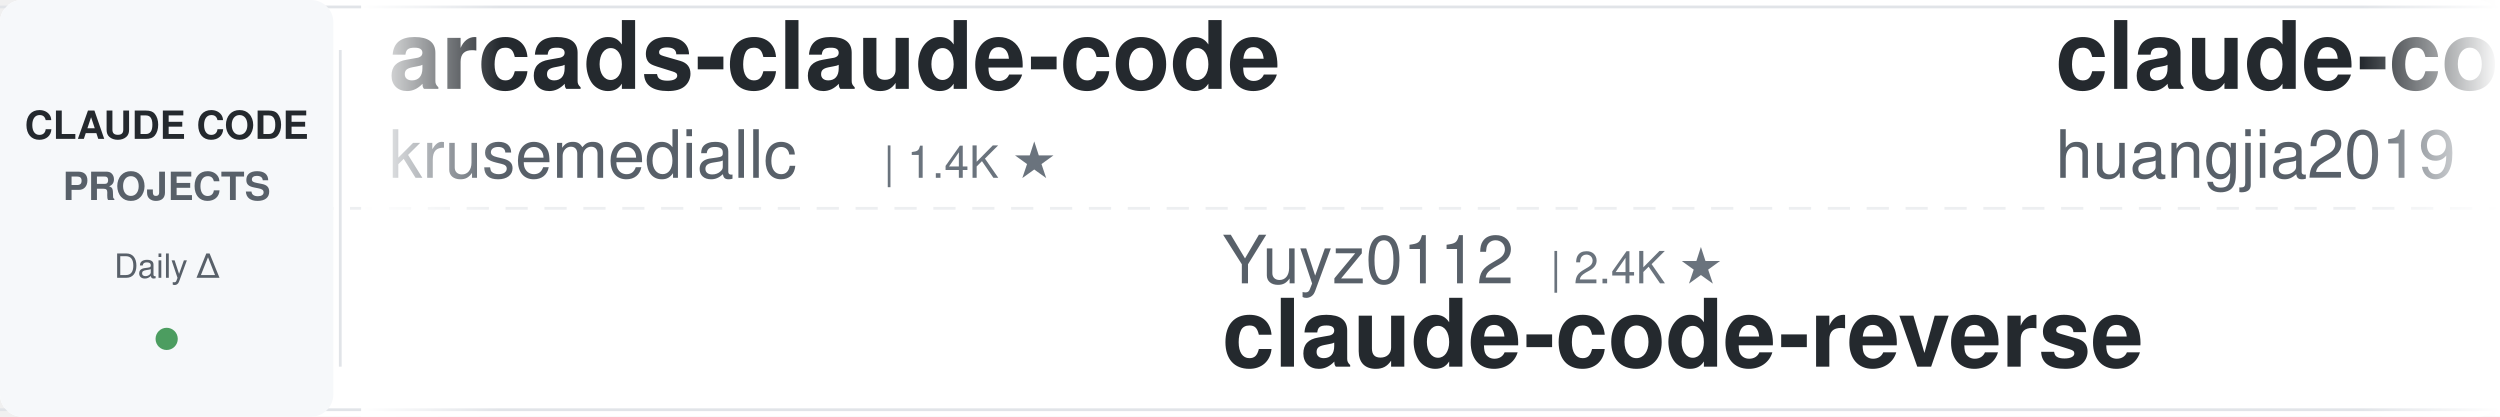
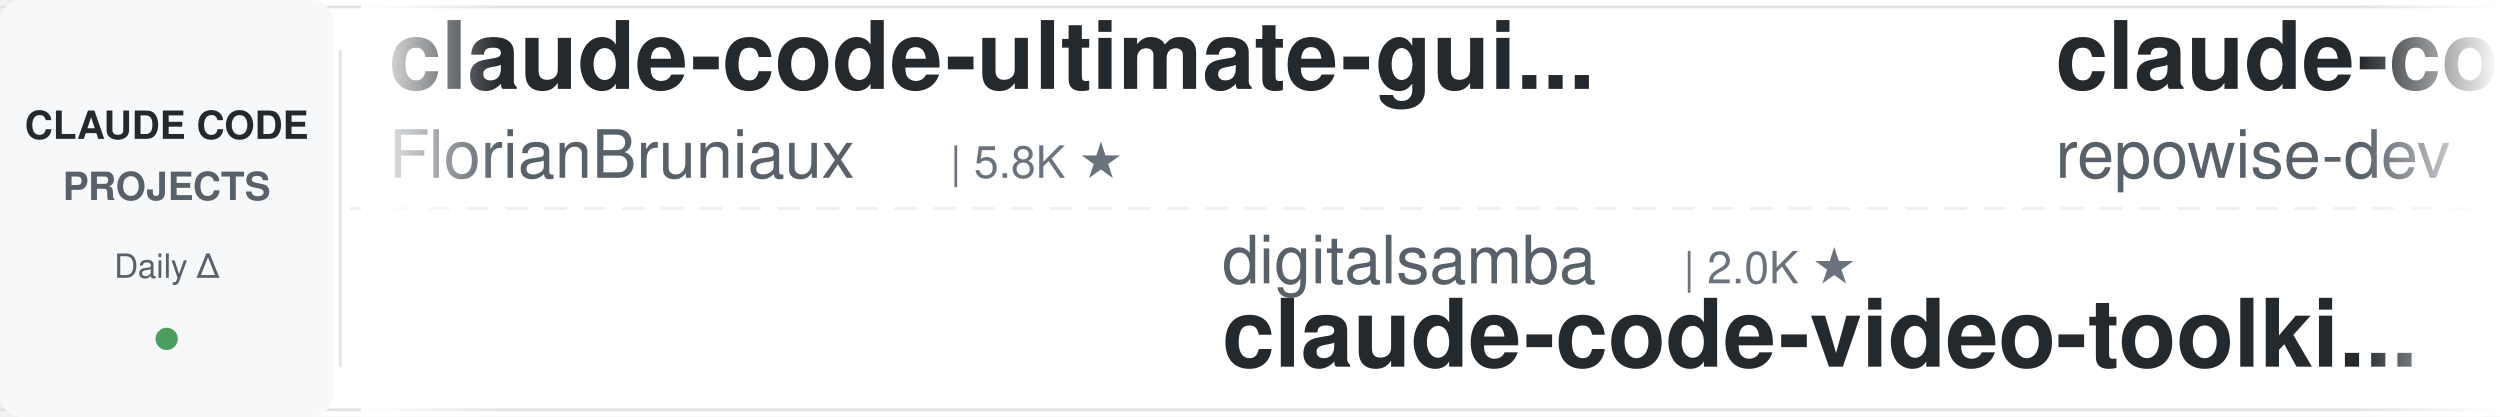
<svg xmlns="http://www.w3.org/2000/svg" width="900" height="150">
  <defs>
    <linearGradient id="leftFade" x1="0%" y1="0%" x2="100%" y2="0%">
      <stop offset="0%" style="stop-color:#ffffff;stop-opacity:1" />
      <stop offset="100%" style="stop-color:#ffffff;stop-opacity:0" />
    </linearGradient>
    <linearGradient id="rightFade" x1="0%" y1="0%" x2="100%" y2="0%">
      <stop offset="0%" style="stop-color:#ffffff;stop-opacity:0" />
      <stop offset="100%" style="stop-color:#ffffff;stop-opacity:1" />
    </linearGradient>
  </defs>
  <rect width="900" height="150" fill="#ffffff" rx="8" />
  <rect x="0" y="2" width="900" height="1" fill="#e1e4e8" />
  <rect x="0" y="147" width="900" height="1" fill="#e1e4e8" />
  <line x1="0" y1="75" x2="900" y2="75" stroke="#e1e4e8" stroke-width="1" stroke-dasharray="8 6" opacity="0.6" />
  <rect x="0" y="0" width="120" height="150" fill="#f6f8fa" rx="8" />
  <text x="60" y="50" font-family="-apple-system, BlinkMacSystemFont, 'Segoe UI', Helvetica, Arial, sans-serif" font-size="14" font-weight="600" fill="#24292e" text-anchor="middle">CLAUDE CODE</text>
  <text x="60" y="72" font-family="-apple-system, BlinkMacSystemFont, 'Segoe UI', Helvetica, Arial, sans-serif" font-size="14" font-weight="600" fill="#586069" text-anchor="middle">PROJECTS</text>
  <text x="60" y="100" font-family="-apple-system, BlinkMacSystemFont, 'Segoe UI', Helvetica, Arial, sans-serif" font-size="12" font-weight="500" fill="#586069" text-anchor="middle">Daily Δ</text>
  <circle cx="60" cy="122" r="4" fill="#22863a" opacity="0.8" />
  <rect x="122" y="18" width="1" height="114" fill="#e1e4e8" />
  <clipPath id="tickerClip">
    <rect x="130" y="0" width="770" height="150" />
  </clipPath>
  <g clip-path="url(#tickerClip)">
    <g id="tickerItems">
      <animateTransform attributeName="transform" attributeType="XML" type="translate" from="0 0" to="-3000 0" dur="54s" repeatCount="indefinite" />
      <g transform="translate(0, 0)">
-         <text x="140" y="32" font-family="-apple-system, BlinkMacSystemFont, 'Segoe UI', Helvetica, Arial, sans-serif" font-size="34" font-weight="600" fill="#24292e">arcads-claude-code</text>
-         <text x="140" y="64" font-family="-apple-system, BlinkMacSystemFont, 'Segoe UI', Helvetica, Arial, sans-serif" font-size="24" font-weight="400" fill="#586069">krusemediallc</text>
-         <text x="318" y="64" font-family="-apple-system, BlinkMacSystemFont, 'Segoe UI', Helvetica, Arial, sans-serif" font-size="16" font-weight="500" fill="#6a737d">| 1.4K ★</text>
+         <text x="140" y="32" font-family="-apple-system, BlinkMacSystemFont, 'Segoe UI', Helvetica, Arial, sans-serif" font-size="34" font-weight="600" fill="#24292e">claude-code-ultimate-gui...</text>
+         <text x="140" y="64" font-family="-apple-system, BlinkMacSystemFont, 'Segoe UI', Helvetica, Arial, sans-serif" font-size="24" font-weight="400" fill="#586069">FlorianBruniaux</text>
+         <text x="342" y="64" font-family="-apple-system, BlinkMacSystemFont, 'Segoe UI', Helvetica, Arial, sans-serif" font-size="16" font-weight="500" fill="#6a737d">| 5.8K ★</text>
      </g>
      <g transform="translate(300, 0)">
-         <text x="140" y="102" font-family="-apple-system, BlinkMacSystemFont, 'Segoe UI', Helvetica, Arial, sans-serif" font-size="24" font-weight="400" fill="#586069">Yuyz0112</text>
-         <text x="258" y="102" font-family="-apple-system, BlinkMacSystemFont, 'Segoe UI', Helvetica, Arial, sans-serif" font-size="16" font-weight="500" fill="#6a737d">| 2.4K ★</text>
-         <text x="140" y="132" font-family="-apple-system, BlinkMacSystemFont, 'Segoe UI', Helvetica, Arial, sans-serif" font-size="34" font-weight="600" fill="#24292e">claude-code-reverse</text>
+         <text x="140" y="102" font-family="-apple-system, BlinkMacSystemFont, 'Segoe UI', Helvetica, Arial, sans-serif" font-size="24" font-weight="400" fill="#586069">digitalsamba</text>
+         <text x="306" y="102" font-family="-apple-system, BlinkMacSystemFont, 'Segoe UI', Helvetica, Arial, sans-serif" font-size="16" font-weight="500" fill="#6a737d">| 2.0K ★</text>
+         <text x="140" y="132" font-family="-apple-system, BlinkMacSystemFont, 'Segoe UI', Helvetica, Arial, sans-serif" font-size="34" font-weight="600" fill="#24292e">claude-code-video-toolki...</text>
      </g>
      <g transform="translate(600, 0)">
-         <text x="140" y="32" font-family="-apple-system, BlinkMacSystemFont, 'Segoe UI', Helvetica, Arial, sans-serif" font-size="34" font-weight="600" fill="#24292e">claude-code-engineering</text>
-         <text x="140" y="64" font-family="-apple-system, BlinkMacSystemFont, 'Segoe UI', Helvetica, Arial, sans-serif" font-size="24" font-weight="400" fill="#586069">huangjia2019</text>
-         <text x="306" y="64" font-family="-apple-system, BlinkMacSystemFont, 'Segoe UI', Helvetica, Arial, sans-serif" font-size="16" font-weight="500" fill="#6a737d">| 1.1K ★</text>
+         <text x="140" y="32" font-family="-apple-system, BlinkMacSystemFont, 'Segoe UI', Helvetica, Arial, sans-serif" font-size="34" font-weight="600" fill="#24292e">claude-code-prompts</text>
+         <text x="140" y="64" font-family="-apple-system, BlinkMacSystemFont, 'Segoe UI', Helvetica, Arial, sans-serif" font-size="24" font-weight="400" fill="#586069">repowise-dev</text>
+         <text x="306" y="64" font-family="-apple-system, BlinkMacSystemFont, 'Segoe UI', Helvetica, Arial, sans-serif" font-size="16" font-weight="500" fill="#6a737d">| 1.2K ★</text>
      </g>
      <g transform="translate(900, 0)">
-         <text x="140" y="102" font-family="-apple-system, BlinkMacSystemFont, 'Segoe UI', Helvetica, Arial, sans-serif" font-size="24" font-weight="400" fill="#586069">centminmod</text>
-         <text x="282" y="102" font-family="-apple-system, BlinkMacSystemFont, 'Segoe UI', Helvetica, Arial, sans-serif" font-size="16" font-weight="500" fill="#6a737d">| 2.6K ★</text>
-         <text x="140" y="132" font-family="-apple-system, BlinkMacSystemFont, 'Segoe UI', Helvetica, Arial, sans-serif" font-size="34" font-weight="600" fill="#24292e">my-claude-code-setup</text>
+         <text x="140" y="102" font-family="-apple-system, BlinkMacSystemFont, 'Segoe UI', Helvetica, Arial, sans-serif" font-size="24" font-weight="400" fill="#586069">AICoderTudou</text>
+         <text x="306" y="102" font-family="-apple-system, BlinkMacSystemFont, 'Segoe UI', Helvetica, Arial, sans-serif" font-size="16" font-weight="500" fill="#6a737d">| 496 ★</text>
+         <text x="140" y="132" font-family="-apple-system, BlinkMacSystemFont, 'Segoe UI', Helvetica, Arial, sans-serif" font-size="34" font-weight="600" fill="#24292e">claude-code-tudou</text>
      </g>
      <g transform="translate(1200, 0)">
-         <text x="140" y="32" font-family="-apple-system, BlinkMacSystemFont, 'Segoe UI', Helvetica, Arial, sans-serif" font-size="34" font-weight="600" fill="#24292e">everything-claude-code</text>
-         <text x="140" y="64" font-family="-apple-system, BlinkMacSystemFont, 'Segoe UI', Helvetica, Arial, sans-serif" font-size="24" font-weight="400" fill="#586069">WorldFlowAI</text>
-         <text x="294" y="64" font-family="-apple-system, BlinkMacSystemFont, 'Segoe UI', Helvetica, Arial, sans-serif" font-size="16" font-weight="500" fill="#6a737d">| 1.7K ★</text>
+         <text x="140" y="32" font-family="-apple-system, BlinkMacSystemFont, 'Segoe UI', Helvetica, Arial, sans-serif" font-size="34" font-weight="600" fill="#24292e">ECC</text>
+         <text x="140" y="64" font-family="-apple-system, BlinkMacSystemFont, 'Segoe UI', Helvetica, Arial, sans-serif" font-size="24" font-weight="400" fill="#586069">affaan-m</text>
+         <text x="258" y="64" font-family="-apple-system, BlinkMacSystemFont, 'Segoe UI', Helvetica, Arial, sans-serif" font-size="16" font-weight="500" fill="#6a737d">| 243.2K ★</text>
      </g>
      <g transform="translate(1500, 0)">
-         <text x="140" y="102" font-family="-apple-system, BlinkMacSystemFont, 'Segoe UI', Helvetica, Arial, sans-serif" font-size="24" font-weight="400" fill="#586069">rohitg00</text>
-         <text x="258" y="102" font-family="-apple-system, BlinkMacSystemFont, 'Segoe UI', Helvetica, Arial, sans-serif" font-size="16" font-weight="500" fill="#6a737d">| 2.6K ★</text>
-         <text x="140" y="132" font-family="-apple-system, BlinkMacSystemFont, 'Segoe UI', Helvetica, Arial, sans-serif" font-size="34" font-weight="600" fill="#24292e">awesome-claude-code-tool...</text>
+         <text x="140" y="102" font-family="-apple-system, BlinkMacSystemFont, 'Segoe UI', Helvetica, Arial, sans-serif" font-size="24" font-weight="400" fill="#586069">davila7</text>
+         <text x="246" y="102" font-family="-apple-system, BlinkMacSystemFont, 'Segoe UI', Helvetica, Arial, sans-serif" font-size="16" font-weight="500" fill="#6a737d">| 30.4K ★</text>
+         <text x="140" y="132" font-family="-apple-system, BlinkMacSystemFont, 'Segoe UI', Helvetica, Arial, sans-serif" font-size="34" font-weight="600" fill="#24292e">claude-code-templates</text>
      </g>
      <g transform="translate(1800, 0)">
-         <text x="140" y="32" font-family="-apple-system, BlinkMacSystemFont, 'Segoe UI', Helvetica, Arial, sans-serif" font-size="34" font-weight="600" fill="#24292e">claude-code-from-source</text>
-         <text x="140" y="64" font-family="-apple-system, BlinkMacSystemFont, 'Segoe UI', Helvetica, Arial, sans-serif" font-size="24" font-weight="400" fill="#586069">alejandrobalderas</text>
-         <text x="366" y="64" font-family="-apple-system, BlinkMacSystemFont, 'Segoe UI', Helvetica, Arial, sans-serif" font-size="16" font-weight="500" fill="#6a737d">| 2.8K ★</text>
+         <text x="140" y="32" font-family="-apple-system, BlinkMacSystemFont, 'Segoe UI', Helvetica, Arial, sans-serif" font-size="34" font-weight="600" fill="#24292e">claude-code-my-workflow</text>
+         <text x="140" y="64" font-family="-apple-system, BlinkMacSystemFont, 'Segoe UI', Helvetica, Arial, sans-serif" font-size="24" font-weight="400" fill="#586069">pedrohcgs</text>
+         <text x="270" y="64" font-family="-apple-system, BlinkMacSystemFont, 'Segoe UI', Helvetica, Arial, sans-serif" font-size="16" font-weight="500" fill="#6a737d">| 1.5K ★</text>
      </g>
      <g transform="translate(2100, 0)">
-         <text x="140" y="102" font-family="-apple-system, BlinkMacSystemFont, 'Segoe UI', Helvetica, Arial, sans-serif" font-size="24" font-weight="400" fill="#586069">anthropics</text>
-         <text x="282" y="102" font-family="-apple-system, BlinkMacSystemFont, 'Segoe UI', Helvetica, Arial, sans-serif" font-size="16" font-weight="500" fill="#6a737d">| 8.7K ★</text>
-         <text x="140" y="132" font-family="-apple-system, BlinkMacSystemFont, 'Segoe UI', Helvetica, Arial, sans-serif" font-size="34" font-weight="600" fill="#24292e">claude-code-action</text>
+         <text x="140" y="102" font-family="-apple-system, BlinkMacSystemFont, 'Segoe UI', Helvetica, Arial, sans-serif" font-size="24" font-weight="400" fill="#586069">ykdojo</text>
+         <text x="234" y="102" font-family="-apple-system, BlinkMacSystemFont, 'Segoe UI', Helvetica, Arial, sans-serif" font-size="16" font-weight="500" fill="#6a737d">| 9.9K ★</text>
+         <text x="140" y="132" font-family="-apple-system, BlinkMacSystemFont, 'Segoe UI', Helvetica, Arial, sans-serif" font-size="34" font-weight="600" fill="#24292e">claude-code-tips</text>
      </g>
      <g transform="translate(2400, 0)">
-         <text x="140" y="32" font-family="-apple-system, BlinkMacSystemFont, 'Segoe UI', Helvetica, Arial, sans-serif" font-size="34" font-weight="600" fill="#24292e">claude_code_src</text>
-         <text x="140" y="64" font-family="-apple-system, BlinkMacSystemFont, 'Segoe UI', Helvetica, Arial, sans-serif" font-size="24" font-weight="400" fill="#586069">ponponon</text>
-         <text x="258" y="64" font-family="-apple-system, BlinkMacSystemFont, 'Segoe UI', Helvetica, Arial, sans-serif" font-size="16" font-weight="500" fill="#6a737d">| 2.3K ★</text>
+         <text x="140" y="32" font-family="-apple-system, BlinkMacSystemFont, 'Segoe UI', Helvetica, Arial, sans-serif" font-size="34" font-weight="600" fill="#24292e">claude-code-action</text>
+         <text x="140" y="64" font-family="-apple-system, BlinkMacSystemFont, 'Segoe UI', Helvetica, Arial, sans-serif" font-size="24" font-weight="400" fill="#586069">anthropics</text>
+         <text x="282" y="64" font-family="-apple-system, BlinkMacSystemFont, 'Segoe UI', Helvetica, Arial, sans-serif" font-size="16" font-weight="500" fill="#6a737d">| 8.7K ★</text>
      </g>
      <g transform="translate(2700, 0)">
-         <text x="140" y="102" font-family="-apple-system, BlinkMacSystemFont, 'Segoe UI', Helvetica, Arial, sans-serif" font-size="24" font-weight="400" fill="#586069">affaan-m</text>
-         <text x="258" y="102" font-family="-apple-system, BlinkMacSystemFont, 'Segoe UI', Helvetica, Arial, sans-serif" font-size="16" font-weight="500" fill="#6a737d">| 243.2K ★</text>
-         <text x="140" y="132" font-family="-apple-system, BlinkMacSystemFont, 'Segoe UI', Helvetica, Arial, sans-serif" font-size="34" font-weight="600" fill="#24292e">ECC</text>
+         <text x="140" y="102" font-family="-apple-system, BlinkMacSystemFont, 'Segoe UI', Helvetica, Arial, sans-serif" font-size="24" font-weight="400" fill="#586069">shanraisshan</text>
+         <text x="306" y="102" font-family="-apple-system, BlinkMacSystemFont, 'Segoe UI', Helvetica, Arial, sans-serif" font-size="16" font-weight="500" fill="#6a737d">| 65.1K ★</text>
+         <text x="140" y="132" font-family="-apple-system, BlinkMacSystemFont, 'Segoe UI', Helvetica, Arial, sans-serif" font-size="34" font-weight="600" fill="#24292e">claude-code-best-practic...</text>
      </g>
      <g transform="translate(3000, 0)">
-         <text x="140" y="32" font-family="-apple-system, BlinkMacSystemFont, 'Segoe UI', Helvetica, Arial, sans-serif" font-size="34" font-weight="600" fill="#24292e">arcads-claude-code</text>
-         <text x="140" y="64" font-family="-apple-system, BlinkMacSystemFont, 'Segoe UI', Helvetica, Arial, sans-serif" font-size="24" font-weight="400" fill="#586069">krusemediallc</text>
-         <text x="318" y="64" font-family="-apple-system, BlinkMacSystemFont, 'Segoe UI', Helvetica, Arial, sans-serif" font-size="16" font-weight="500" fill="#6a737d">| 1.4K ★</text>
+         <text x="140" y="32" font-family="-apple-system, BlinkMacSystemFont, 'Segoe UI', Helvetica, Arial, sans-serif" font-size="34" font-weight="600" fill="#24292e">claude-code-ultimate-gui...</text>
+         <text x="140" y="64" font-family="-apple-system, BlinkMacSystemFont, 'Segoe UI', Helvetica, Arial, sans-serif" font-size="24" font-weight="400" fill="#586069">FlorianBruniaux</text>
+         <text x="342" y="64" font-family="-apple-system, BlinkMacSystemFont, 'Segoe UI', Helvetica, Arial, sans-serif" font-size="16" font-weight="500" fill="#6a737d">| 5.8K ★</text>
      </g>
      <g transform="translate(3300, 0)">
-         <text x="140" y="102" font-family="-apple-system, BlinkMacSystemFont, 'Segoe UI', Helvetica, Arial, sans-serif" font-size="24" font-weight="400" fill="#586069">Yuyz0112</text>
-         <text x="258" y="102" font-family="-apple-system, BlinkMacSystemFont, 'Segoe UI', Helvetica, Arial, sans-serif" font-size="16" font-weight="500" fill="#6a737d">| 2.4K ★</text>
-         <text x="140" y="132" font-family="-apple-system, BlinkMacSystemFont, 'Segoe UI', Helvetica, Arial, sans-serif" font-size="34" font-weight="600" fill="#24292e">claude-code-reverse</text>
+         <text x="140" y="102" font-family="-apple-system, BlinkMacSystemFont, 'Segoe UI', Helvetica, Arial, sans-serif" font-size="24" font-weight="400" fill="#586069">digitalsamba</text>
+         <text x="306" y="102" font-family="-apple-system, BlinkMacSystemFont, 'Segoe UI', Helvetica, Arial, sans-serif" font-size="16" font-weight="500" fill="#6a737d">| 2.0K ★</text>
+         <text x="140" y="132" font-family="-apple-system, BlinkMacSystemFont, 'Segoe UI', Helvetica, Arial, sans-serif" font-size="34" font-weight="600" fill="#24292e">claude-code-video-toolki...</text>
      </g>
      <g transform="translate(3600, 0)">
-         <text x="140" y="32" font-family="-apple-system, BlinkMacSystemFont, 'Segoe UI', Helvetica, Arial, sans-serif" font-size="34" font-weight="600" fill="#24292e">claude-code-engineering</text>
-         <text x="140" y="64" font-family="-apple-system, BlinkMacSystemFont, 'Segoe UI', Helvetica, Arial, sans-serif" font-size="24" font-weight="400" fill="#586069">huangjia2019</text>
-         <text x="306" y="64" font-family="-apple-system, BlinkMacSystemFont, 'Segoe UI', Helvetica, Arial, sans-serif" font-size="16" font-weight="500" fill="#6a737d">| 1.1K ★</text>
+         <text x="140" y="32" font-family="-apple-system, BlinkMacSystemFont, 'Segoe UI', Helvetica, Arial, sans-serif" font-size="34" font-weight="600" fill="#24292e">claude-code-prompts</text>
+         <text x="140" y="64" font-family="-apple-system, BlinkMacSystemFont, 'Segoe UI', Helvetica, Arial, sans-serif" font-size="24" font-weight="400" fill="#586069">repowise-dev</text>
+         <text x="306" y="64" font-family="-apple-system, BlinkMacSystemFont, 'Segoe UI', Helvetica, Arial, sans-serif" font-size="16" font-weight="500" fill="#6a737d">| 1.2K ★</text>
      </g>
      <g transform="translate(3900, 0)">
-         <text x="140" y="102" font-family="-apple-system, BlinkMacSystemFont, 'Segoe UI', Helvetica, Arial, sans-serif" font-size="24" font-weight="400" fill="#586069">centminmod</text>
-         <text x="282" y="102" font-family="-apple-system, BlinkMacSystemFont, 'Segoe UI', Helvetica, Arial, sans-serif" font-size="16" font-weight="500" fill="#6a737d">| 2.6K ★</text>
-         <text x="140" y="132" font-family="-apple-system, BlinkMacSystemFont, 'Segoe UI', Helvetica, Arial, sans-serif" font-size="34" font-weight="600" fill="#24292e">my-claude-code-setup</text>
+         <text x="140" y="102" font-family="-apple-system, BlinkMacSystemFont, 'Segoe UI', Helvetica, Arial, sans-serif" font-size="24" font-weight="400" fill="#586069">AICoderTudou</text>
+         <text x="306" y="102" font-family="-apple-system, BlinkMacSystemFont, 'Segoe UI', Helvetica, Arial, sans-serif" font-size="16" font-weight="500" fill="#6a737d">| 496 ★</text>
+         <text x="140" y="132" font-family="-apple-system, BlinkMacSystemFont, 'Segoe UI', Helvetica, Arial, sans-serif" font-size="34" font-weight="600" fill="#24292e">claude-code-tudou</text>
      </g>
    </g>
  </g>
  <rect x="130" y="0" width="50" height="150" fill="url(#leftFade)" />
  <rect x="850" y="0" width="50" height="150" fill="url(#rightFade)" />
</svg>
